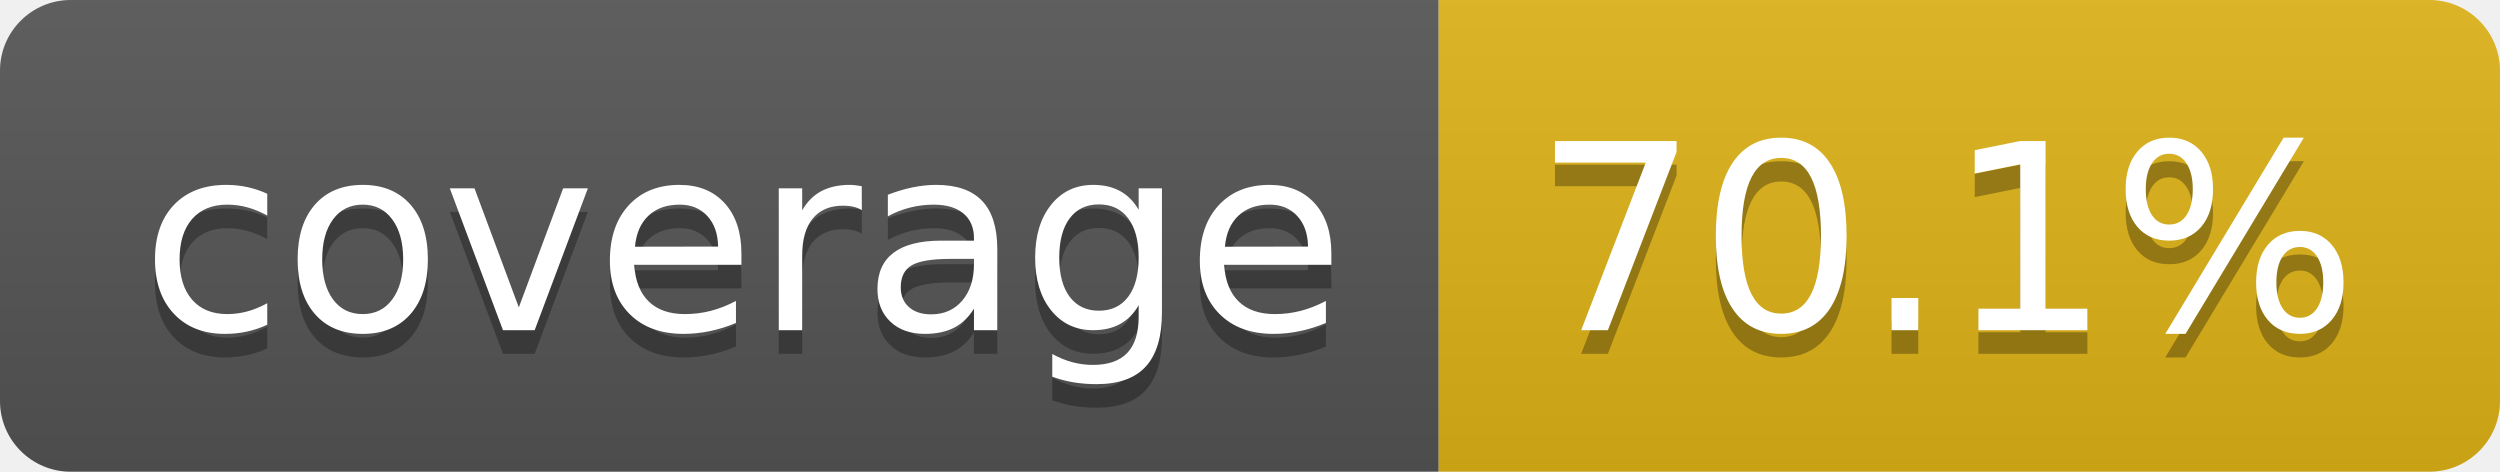
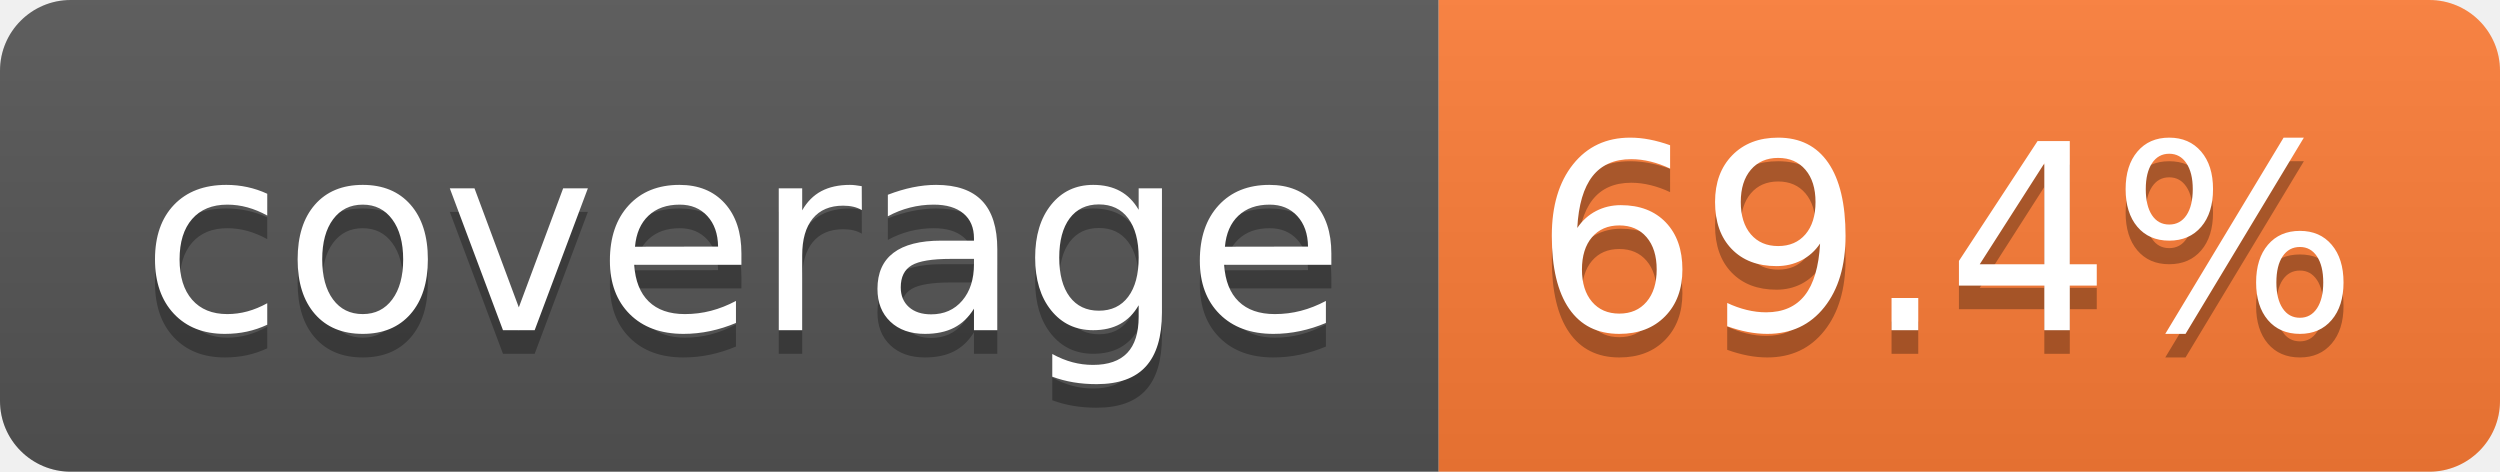
- <svg xmlns="http://www.w3.org/2000/svg" width="106" height="20" role="img" aria-label="coverage: 70.1%">
+ <svg xmlns="http://www.w3.org/2000/svg" width="106" height="20" role="img" aria-label="coverage: 69.4%">
  <linearGradient id="s" x2="0" y2="100%">
    <stop offset="0" stop-color="#bbb" stop-opacity=".1" />
    <stop offset="1" stop-opacity=".1" />
  </linearGradient>
  <clipPath id="r">
    <rect width="106" height="20" rx="3" fill="#fff" />
  </clipPath>
  <g clip-path="url(#r)">
    <rect width="61" height="20" fill="#555" />
-     <rect x="61" width="45" height="20" fill="#dfb317" />
+     <rect x="61" width="45" height="20" fill="#fe7d37" />
    <rect width="106" height="20" fill="url(#s)" />
  </g>
  <g fill="#fff" text-anchor="middle" font-family="Verdana,Geneva,DejaVu Sans,sans-serif" text-rendering="geometricPrecision" font-size="110">
    <text aria-hidden="true" x="315" y="150" fill="#010101" fill-opacity=".3" transform="scale(.1)" textLength="510">coverage</text>
    <text x="315" y="140" transform="scale(.1)" fill="#fff" textLength="510">coverage</text>
-     <text aria-hidden="true" x="825" y="150" fill="#010101" fill-opacity=".3" transform="scale(.1)" textLength="350">70.1%</text>
-     <text x="825" y="140" transform="scale(.1)" fill="#fff" textLength="350">70.1%</text>
+     <text aria-hidden="true" x="825" y="150" fill="#010101" fill-opacity=".3" transform="scale(.1)" textLength="350">69.4%</text>
+     <text x="825" y="140" transform="scale(.1)" fill="#fff" textLength="350">69.4%</text>
  </g>
</svg>
